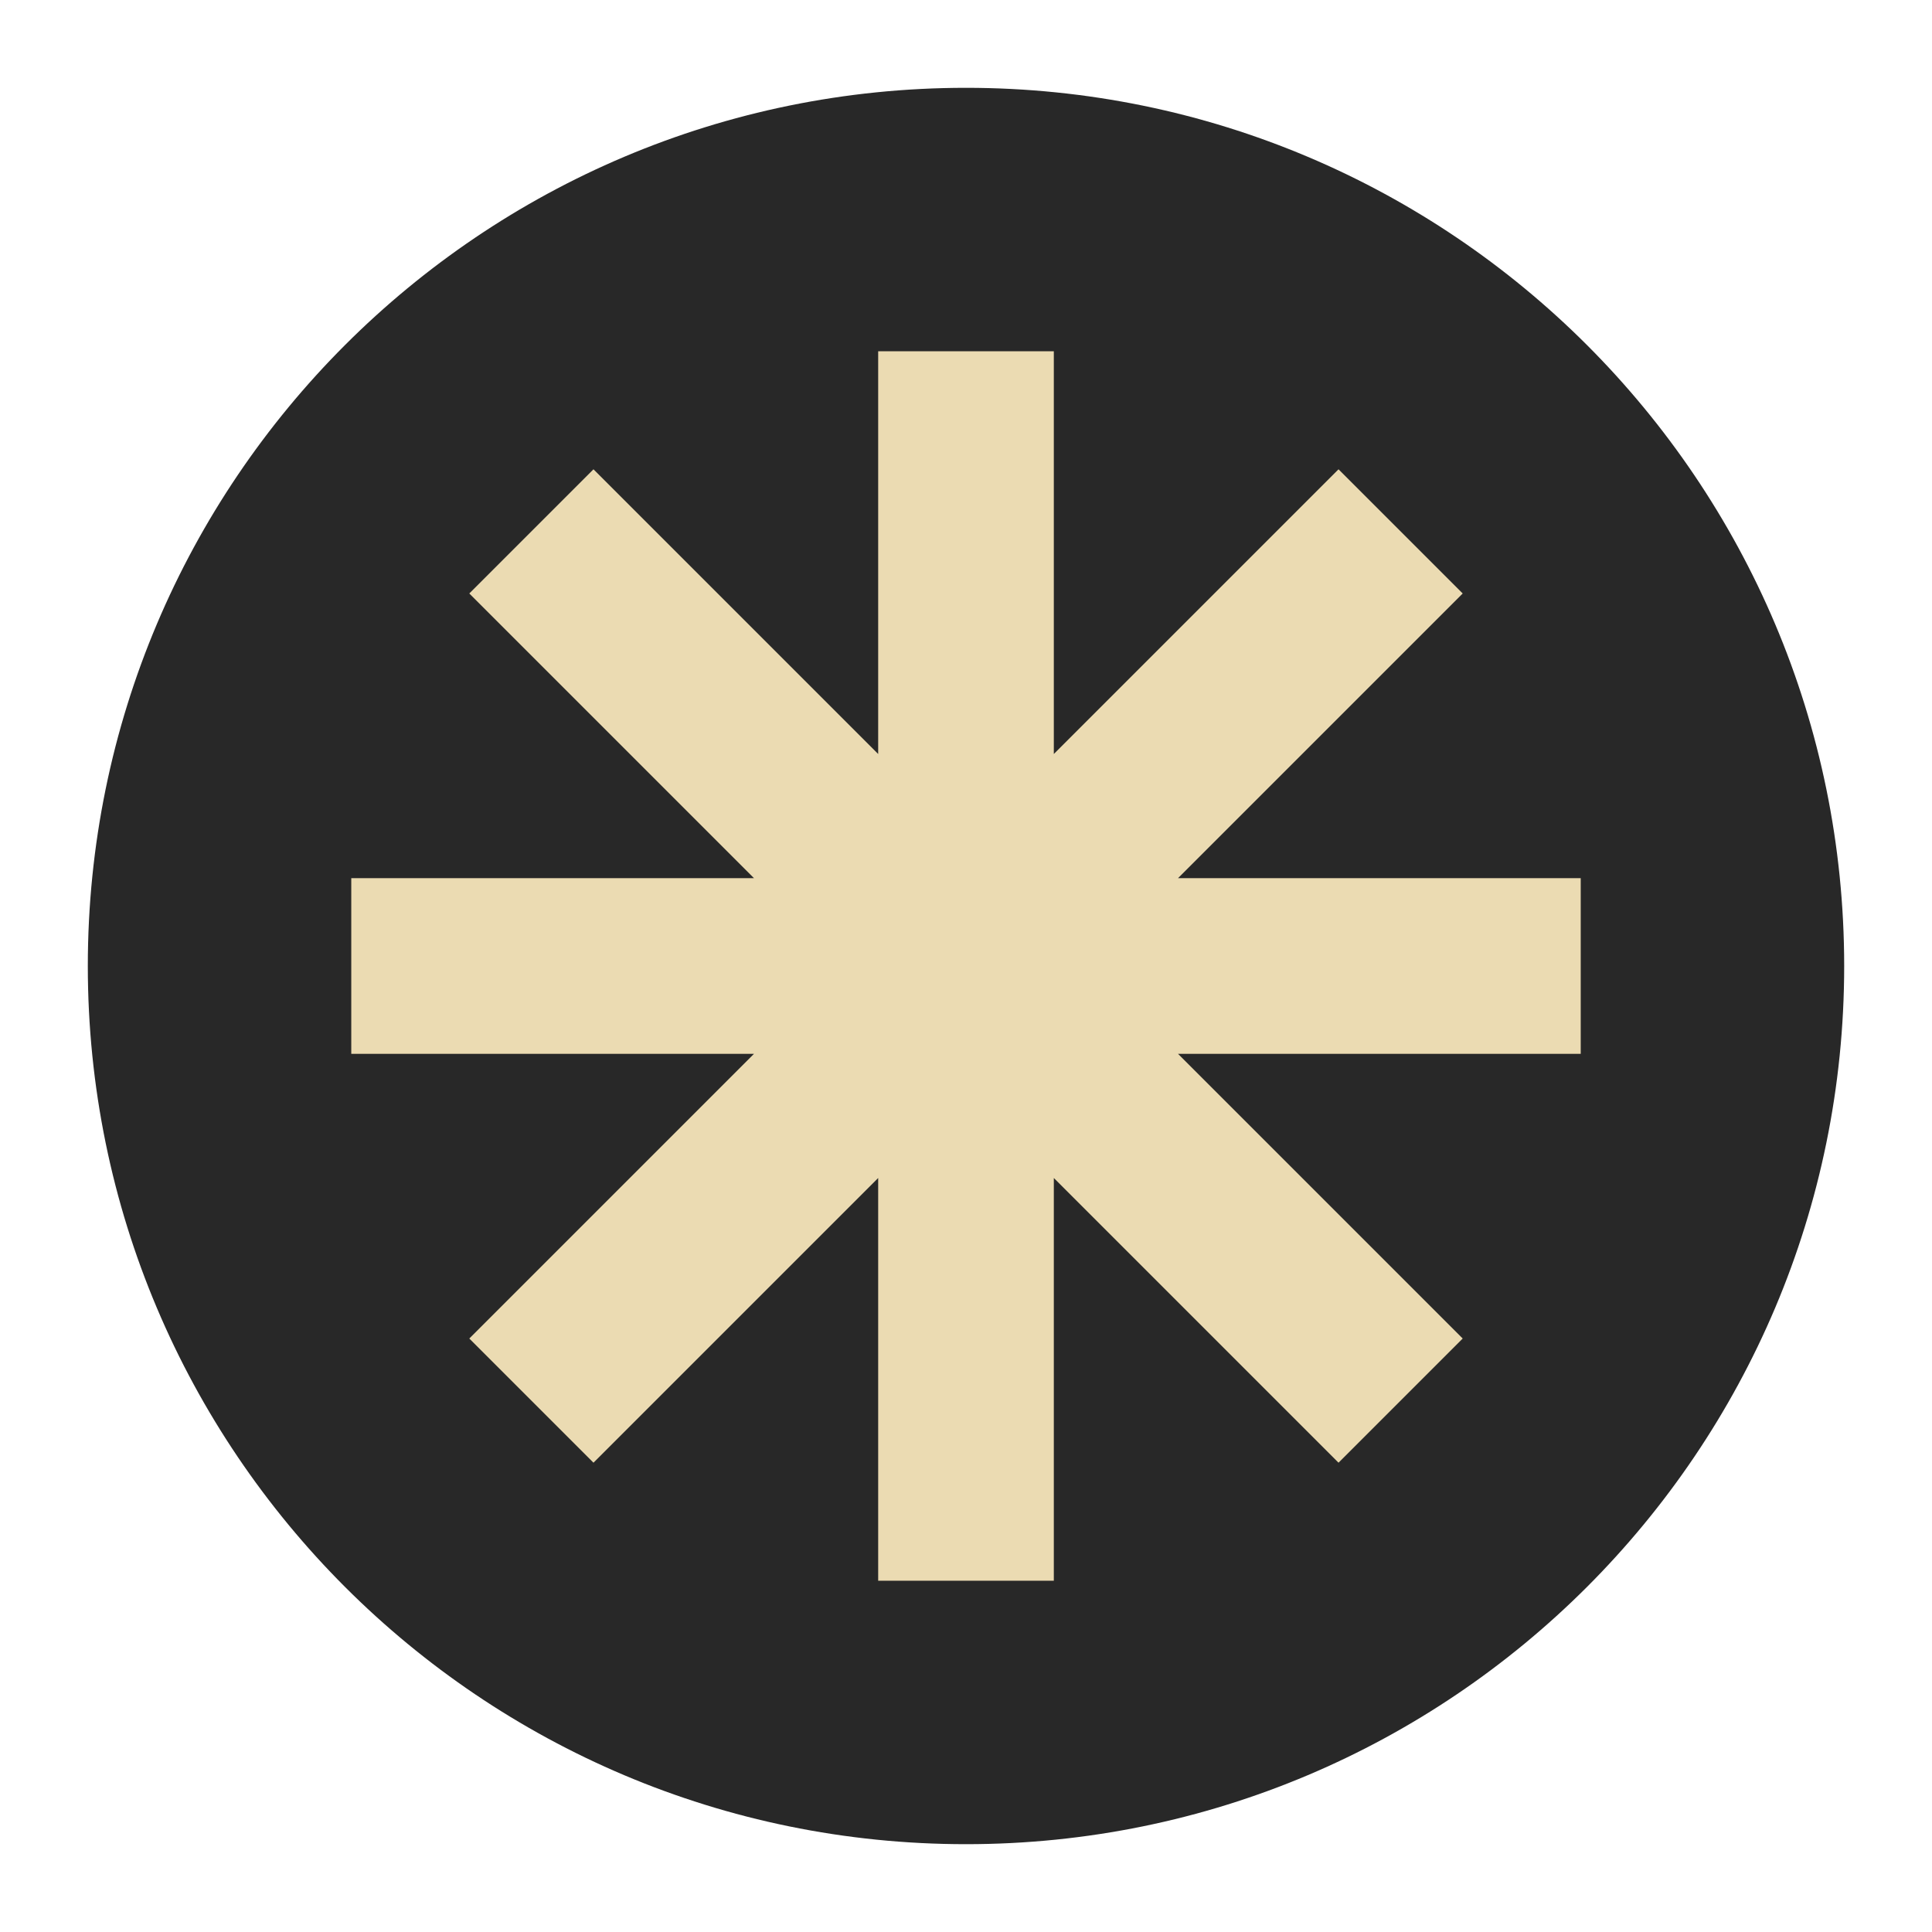
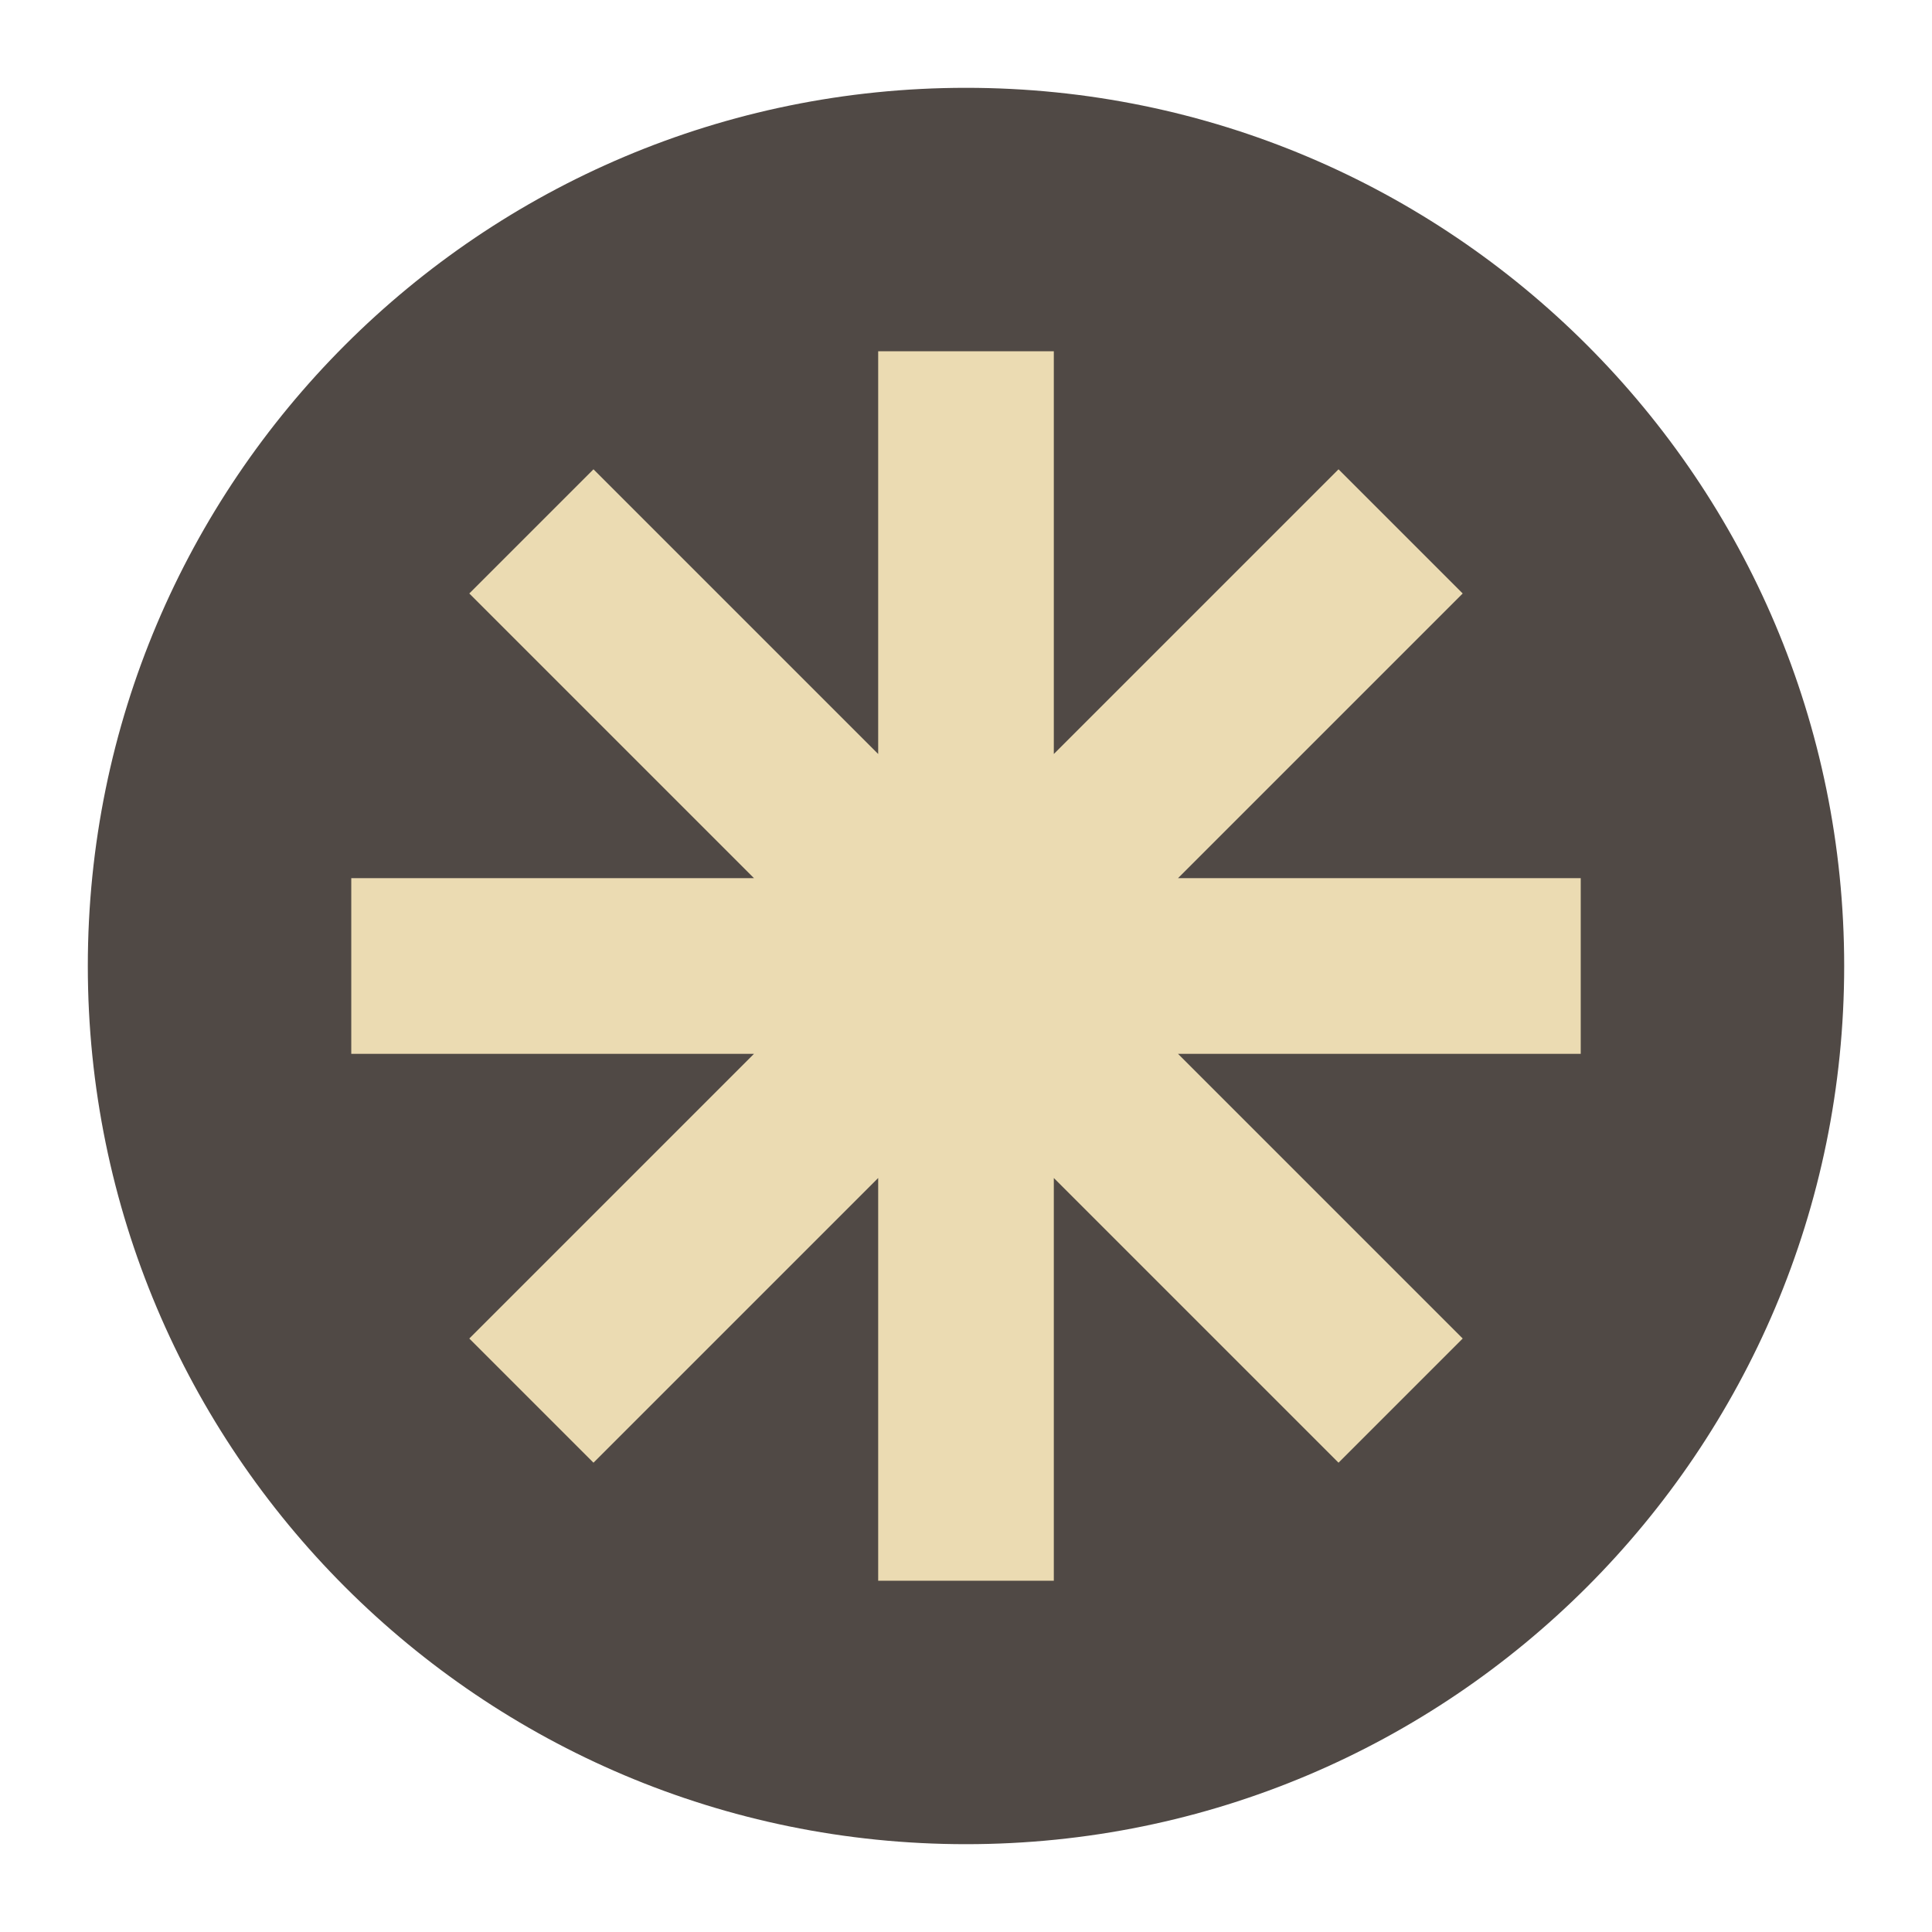
<svg xmlns="http://www.w3.org/2000/svg" width="22" height="22" version="1.1" viewBox="0 0 22 22">
-   <circle style="fill:#282828" cx="11" cy="11" r="10" />
-   <path style="fill:#ebdbb2" d="M 10,4 V 8.586 L 6.758,5.344 5.344,6.758 8.586,10 H 4 v 2 H 8.586 L 5.344,15.242 6.758,16.656 10,13.414 V 18 h 2 V 13.414 L 15.242,16.656 16.656,15.242 13.414,12 H 18 V 10 H 13.414 L 16.656,6.758 15.242,5.344 12,8.586 V 4 Z" />
+   <circle cx="11" cy="11" r="10" fill="#504945" />
+   <path d="m10 4v4.586l-3.242-3.242-1.414 1.414 3.242 3.242h-4.586v2h4.586l-3.242 3.242 1.414 1.414 3.242-3.242v4.586h2v-4.586l3.242 3.242 1.414-1.414-3.242-3.242h4.586v-2h-4.586l3.242-3.242-1.414-1.414-3.242 3.242v-4.586z" fill="#ebdbb2" />
</svg>
